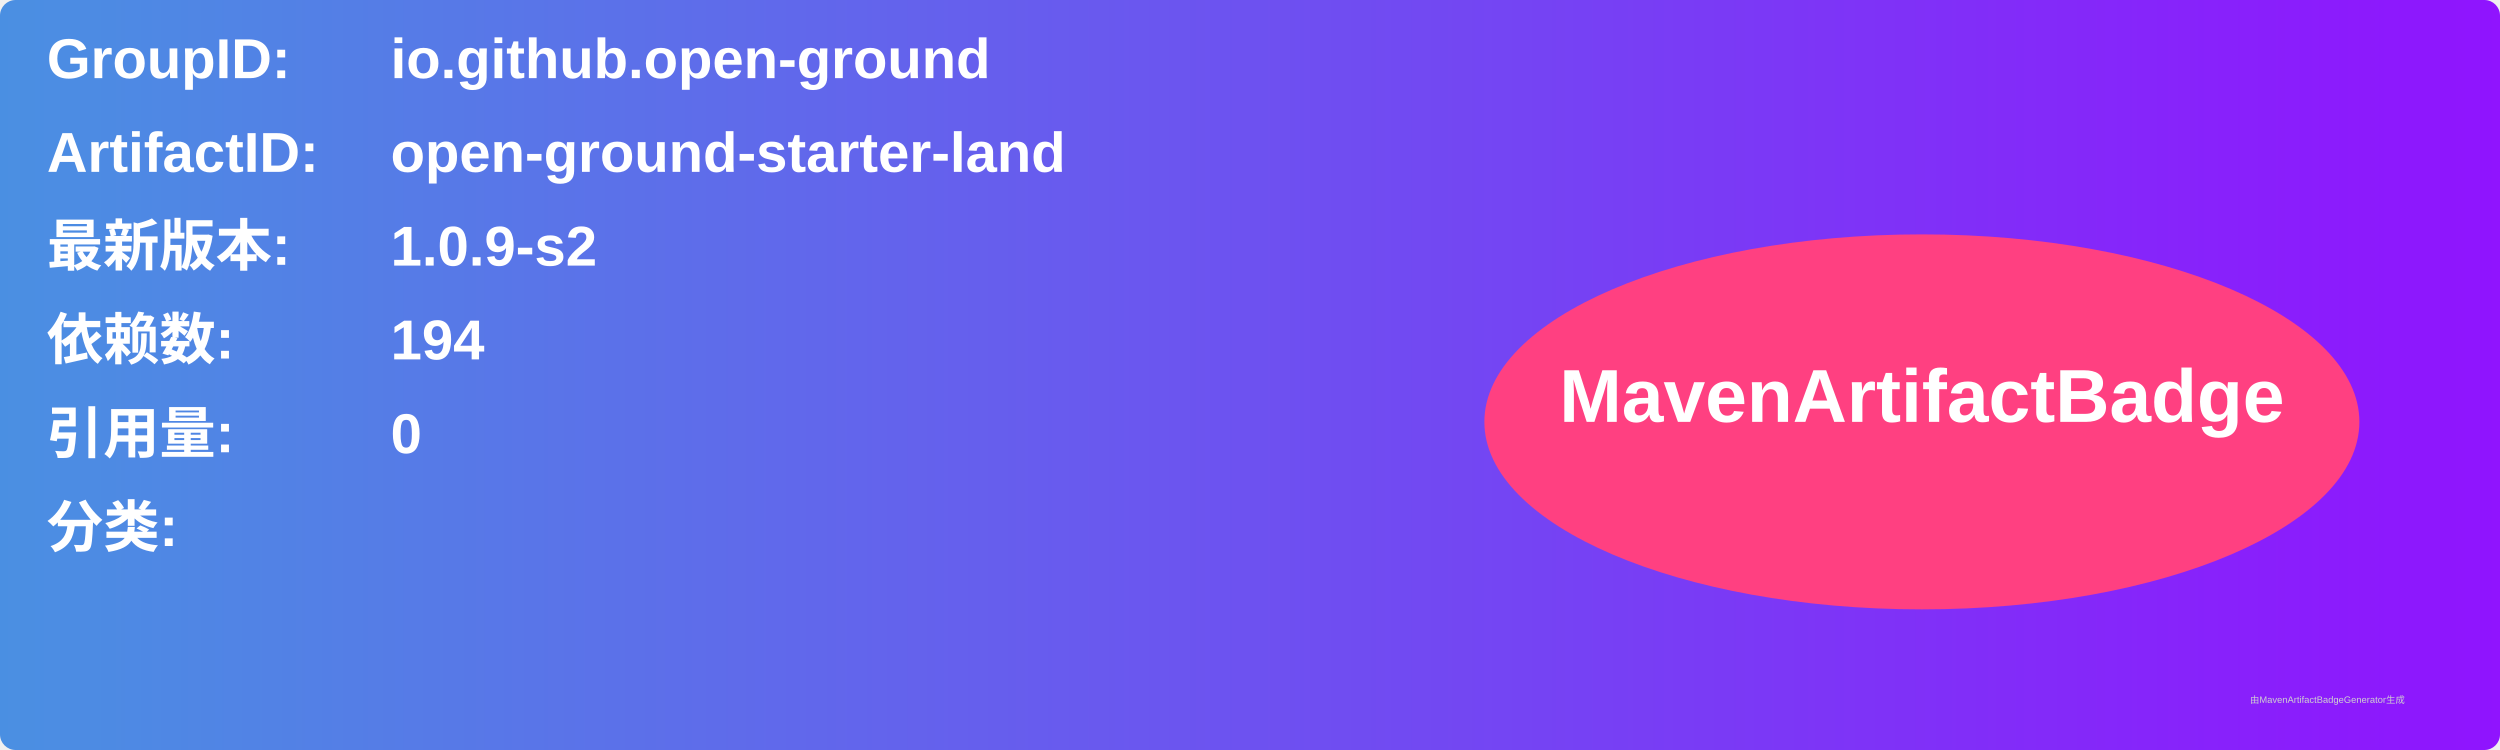
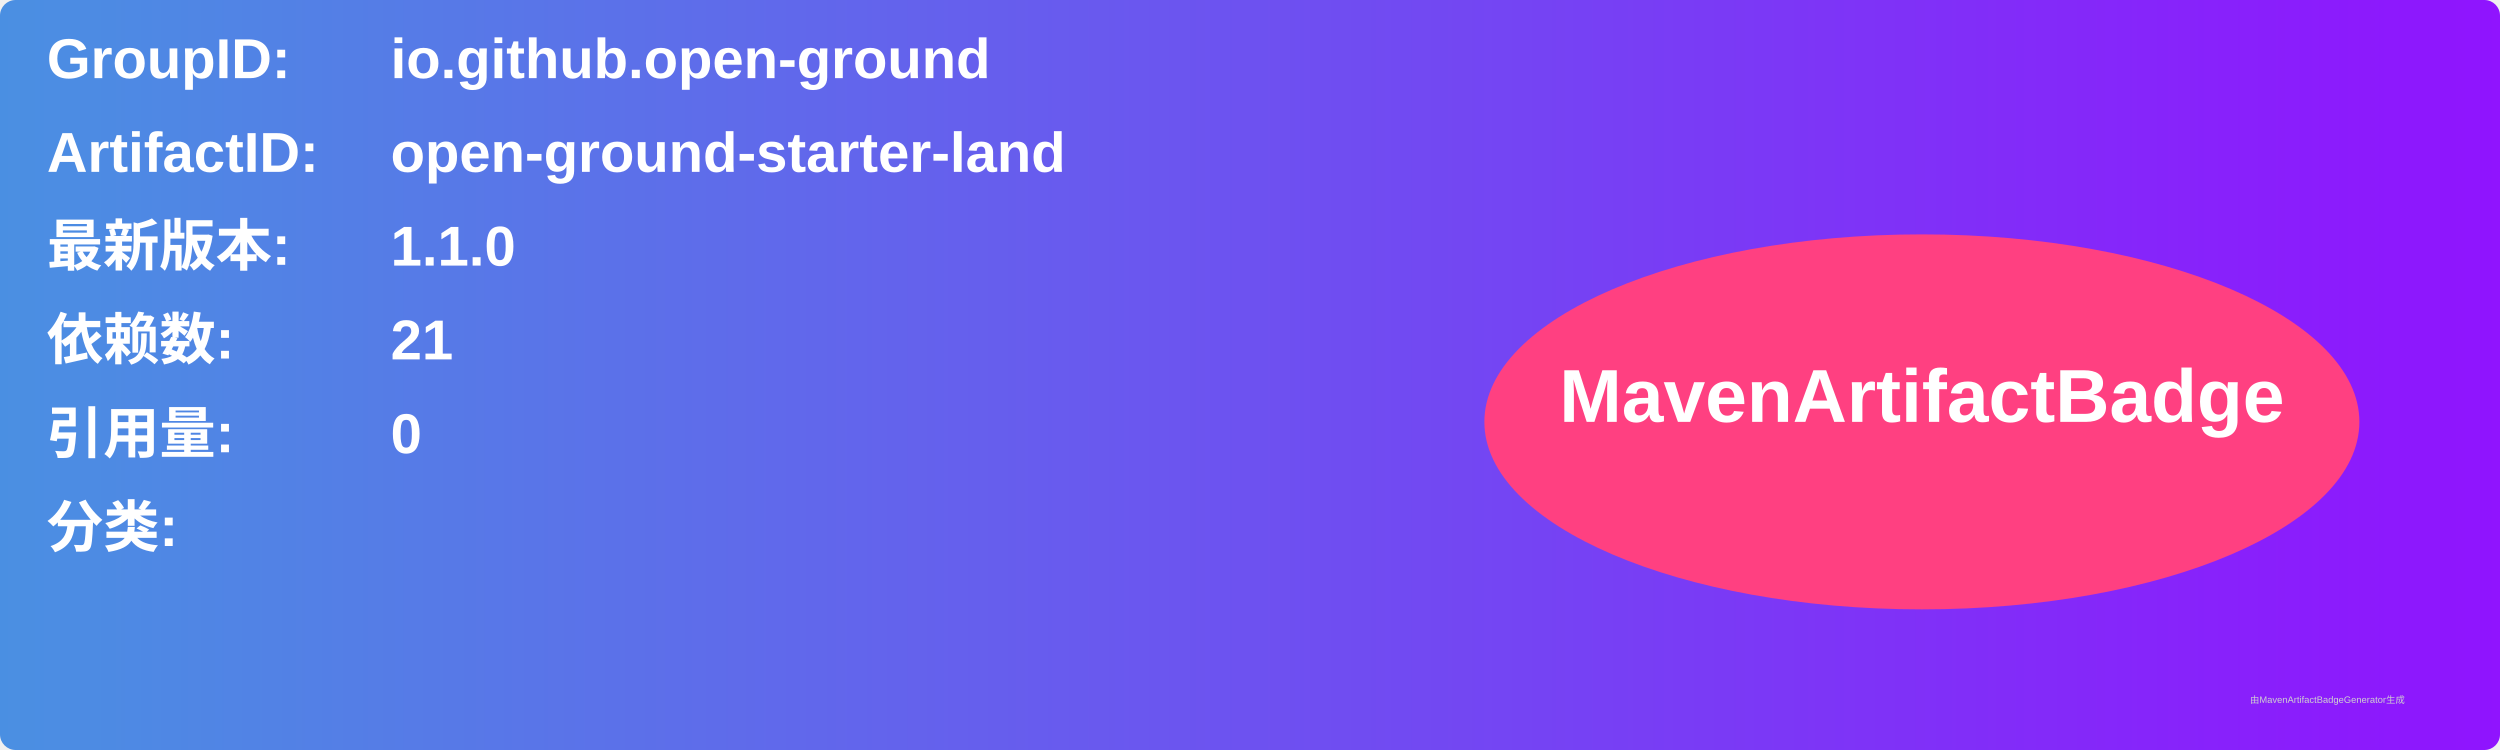
<svg xmlns="http://www.w3.org/2000/svg" width="800" height="240" viewBox="0 0 800 240">
  <linearGradient id="grad" x1="0%" y1="0%" x2="100%" y2="0%">
    <stop offset="0%" stop-color="#4a90e2" />
    <stop offset="100%" stop-color="#9013fe" />
  </linearGradient>
  <rect width="100%" height="100%" rx="5" ry="5" fill="url(#grad)" />
  <g transform="translate(15, 15)">
    <text x="0" y="10" font-family="Arial" font-size="18" fill="white" font-weight="bold" width="260">GroupID:</text>
    <text x="110" y="10" font-family="Arial" font-size="18" fill="white" font-weight="bold" width="460">io.github.open-ground</text>
    <text x="0" y="40" font-family="Arial" font-size="18" fill="white" font-weight="bold" width="260">ArtifactID:</text>
    <text x="110" y="40" font-family="Arial" font-size="18" fill="white" font-weight="bold" width="460">open-ground-starter-land</text>
    <text x="0" y="70" font-family="Arial" font-size="18" fill="white" font-weight="bold">最新版本:</text>
    <text x="110" y="70" font-family="Arial" font-size="18" fill="white" font-weight="bold">
-       <tspan font-weight="bold">1.0.9-s2</tspan>
+       <tspan font-weight="bold">1.1.0</tspan>
    </text>
    <text x="0" y="100" font-family="Arial" font-size="18" fill="white" font-weight="bold">依赖数: </text>
    <text x="110" y="100" font-family="Arial" font-size="18" fill="white">
-       <tspan font-weight="bold">194</tspan>
+       <tspan font-weight="bold">21</tspan>
    </text>
    <text x="0" y="130" font-family="Arial" font-size="18" fill="white" font-weight="bold">引用量: </text>
    <text x="110" y="130" font-family="Arial" font-size="18" fill="white">
      <tspan font-weight="bold">0</tspan>
    </text>
    <text x="0" y="160" font-family="Arial" font-size="18" fill="white" font-weight="bold">分类:</text>
    <text x="10" y="190" font-family="Arial" font-size="10" fill="white">
      <tspan font-weight="bold" />
    </text>
    <ellipse cx="600" cy="120" rx="140" ry="60" fill="#ff4081" />
    <text x="600" y="120" text-anchor="middle" font-family="Arial" font-size="24" fill="white" font-weight="bold">MavenArtifactBadge</text>
  </g>
  <text x="720" y="225" font-family="Arial" font-size="3" fill="#d0d0d0">由MavenArtifactBadgeGenerator生成</text>
</svg>
